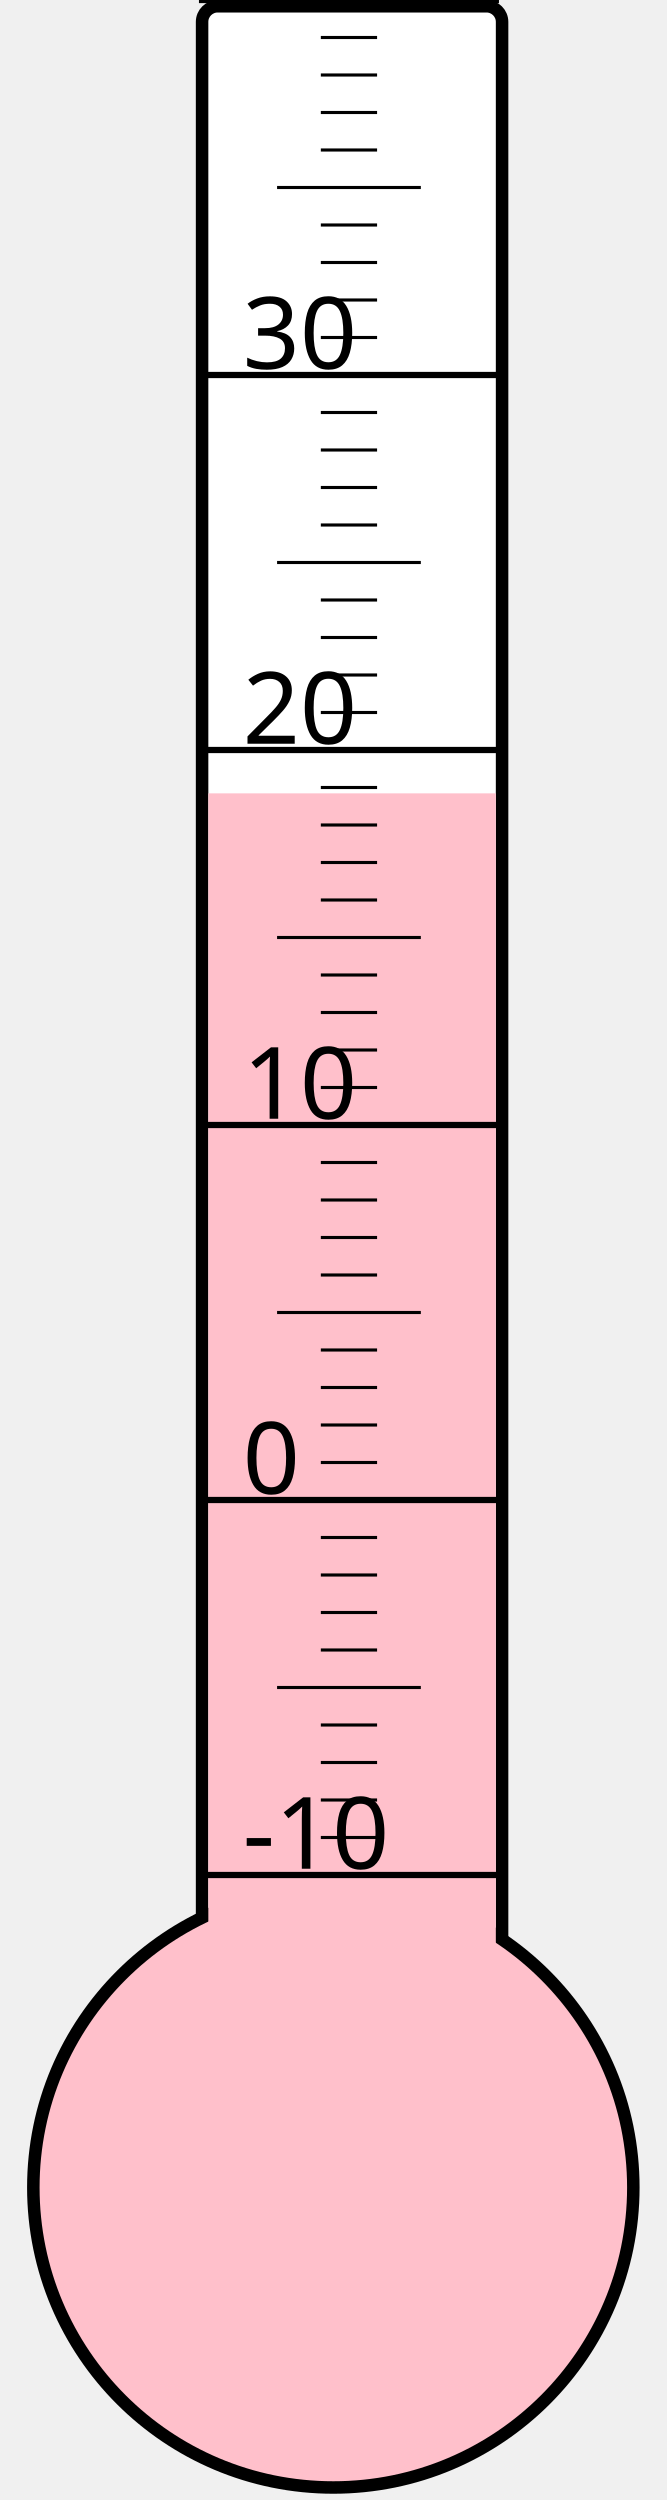
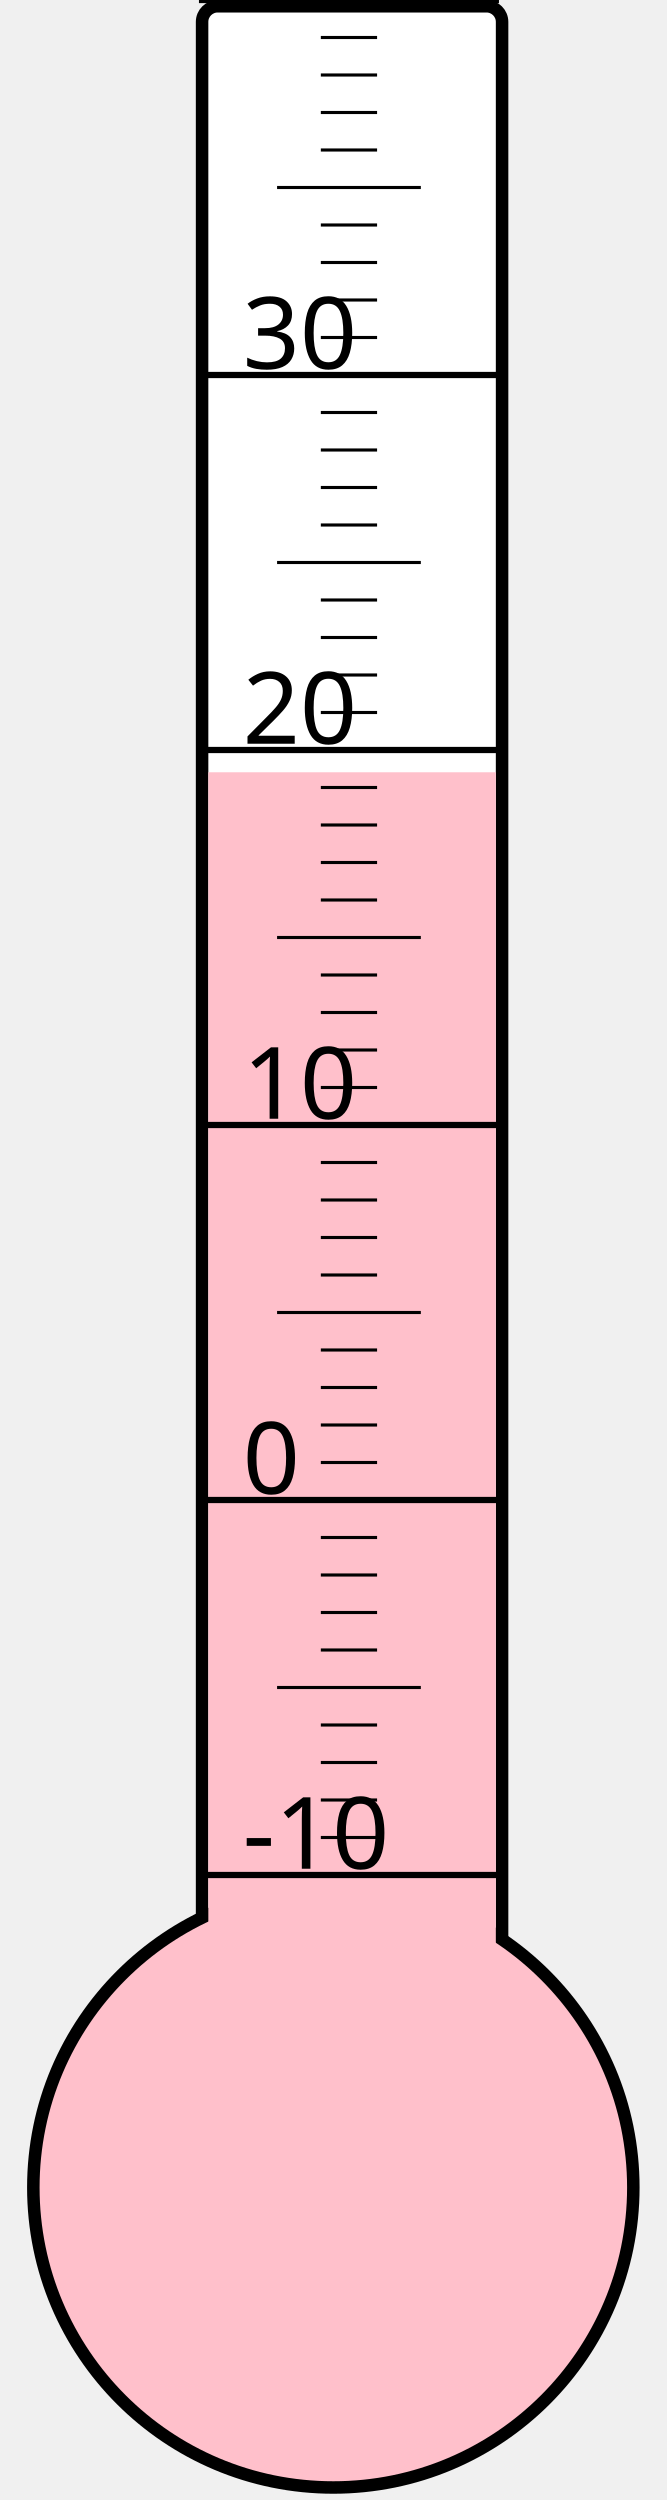
<svg xmlns="http://www.w3.org/2000/svg" width="40px" height="150px" viewBox="0 0 200 800">
  <rect width="200" height="800" x="0" y="0" style="fill: #ffffeb; fill-opacity: 0;" />
  <rect width="96" height="680" x="58" y="2" rx="5" ry="5" style="fill: white; fill-opacity: 1; stroke: black; stroke-width: 4;" />
  <circle cx="100" cy="700" r="96" style="fill: pink; stroke: black; stroke-width: 4;" />
-   <rect width="92" height="446.125" x="60" y="253.875" style="fill: pink; fill-opacity: 1; stroke-width: 0;" />
+   <rect width="92" height="452.875" x="60" y="247.125" style="fill: pink; fill-opacity: 1; stroke-width: 0;" />
  <text x="71" y="598" style="font-family: sans-serif; font-size: 24pt;">-10</text>
  <text x="71" y="478" style="font-family: sans-serif; font-size: 24pt;">0</text>
  <text x="71" y="358" style="font-family: sans-serif; font-size: 24pt;">10</text>
  <text x="71" y="238" style="font-family: sans-serif; font-size: 24pt;">20</text>
  <text x="71" y="118" style="font-family: sans-serif; font-size: 24pt;">30</text>
  <g style="stroke: black;">
    <line x1="57" y1="600" x2="153" y2="600" style="stroke-width: 2;" />
    <line x1="96" y1="588" x2="114" y2="588" style="stroke-width: 1;" />
    <line x1="96" y1="576" x2="114" y2="576" style="stroke-width: 1;" />
    <line x1="96" y1="564" x2="114" y2="564" style="stroke-width: 1;" />
    <line x1="96" y1="552" x2="114" y2="552" style="stroke-width: 1;" />
    <line x1="82" y1="540" x2="128" y2="540" style="stroke-width: 1;" />
    <line x1="96" y1="528" x2="114" y2="528" style="stroke-width: 1;" />
    <line x1="96" y1="516" x2="114" y2="516" style="stroke-width: 1;" />
    <line x1="96" y1="504" x2="114" y2="504" style="stroke-width: 1;" />
    <line x1="96" y1="492" x2="114" y2="492" style="stroke-width: 1;" />
    <line x1="57" y1="480" x2="153" y2="480" style="stroke-width: 2;" />
    <line x1="96" y1="468" x2="114" y2="468" style="stroke-width: 1;" />
    <line x1="96" y1="456" x2="114" y2="456" style="stroke-width: 1;" />
    <line x1="96" y1="444" x2="114" y2="444" style="stroke-width: 1;" />
    <line x1="96" y1="432" x2="114" y2="432" style="stroke-width: 1;" />
    <line x1="82" y1="420" x2="128" y2="420" style="stroke-width: 1;" />
    <line x1="96" y1="408" x2="114" y2="408" style="stroke-width: 1;" />
    <line x1="96" y1="396" x2="114" y2="396" style="stroke-width: 1;" />
    <line x1="96" y1="384" x2="114" y2="384" style="stroke-width: 1;" />
    <line x1="96" y1="372" x2="114" y2="372" style="stroke-width: 1;" />
    <line x1="57" y1="360" x2="153" y2="360" style="stroke-width: 2;" />
    <line x1="96" y1="348" x2="114" y2="348" style="stroke-width: 1;" />
    <line x1="96" y1="336" x2="114" y2="336" style="stroke-width: 1;" />
    <line x1="96" y1="324" x2="114" y2="324" style="stroke-width: 1;" />
    <line x1="96" y1="312" x2="114" y2="312" style="stroke-width: 1;" />
    <line x1="82" y1="300" x2="128" y2="300" style="stroke-width: 1;" />
    <line x1="96" y1="288" x2="114" y2="288" style="stroke-width: 1;" />
    <line x1="96" y1="276" x2="114" y2="276" style="stroke-width: 1;" />
    <line x1="96" y1="264" x2="114" y2="264" style="stroke-width: 1;" />
    <line x1="96" y1="252" x2="114" y2="252" style="stroke-width: 1;" />
    <line x1="57" y1="240" x2="153" y2="240" style="stroke-width: 2;" />
    <line x1="96" y1="228" x2="114" y2="228" style="stroke-width: 1;" />
    <line x1="96" y1="216" x2="114" y2="216" style="stroke-width: 1;" />
    <line x1="96" y1="204" x2="114" y2="204" style="stroke-width: 1;" />
    <line x1="96" y1="192" x2="114" y2="192" style="stroke-width: 1;" />
    <line x1="82" y1="180" x2="128" y2="180" style="stroke-width: 1;" />
    <line x1="96" y1="168" x2="114" y2="168" style="stroke-width: 1;" />
    <line x1="96" y1="156" x2="114" y2="156" style="stroke-width: 1;" />
    <line x1="96" y1="144" x2="114" y2="144" style="stroke-width: 1;" />
    <line x1="96" y1="132" x2="114" y2="132" style="stroke-width: 1;" />
    <line x1="57" y1="120" x2="153" y2="120" style="stroke-width: 2;" />
    <line x1="96" y1="108" x2="114" y2="108" style="stroke-width: 1;" />
    <line x1="96" y1="96" x2="114" y2="96" style="stroke-width: 1;" />
    <line x1="96" y1="84" x2="114" y2="84" style="stroke-width: 1;" />
    <line x1="96" y1="72" x2="114" y2="72" style="stroke-width: 1;" />
    <line x1="82" y1="60" x2="128" y2="60" style="stroke-width: 1;" />
    <line x1="96" y1="48" x2="114" y2="48" style="stroke-width: 1;" />
    <line x1="96" y1="36" x2="114" y2="36" style="stroke-width: 1;" />
    <line x1="96" y1="24" x2="114" y2="24" style="stroke-width: 1;" />
    <line x1="96" y1="12" x2="114" y2="12" style="stroke-width: 1;" />
    <line x1="57" y1="0" x2="153" y2="0" style="stroke-width: 2;" />
  </g>
</svg>
